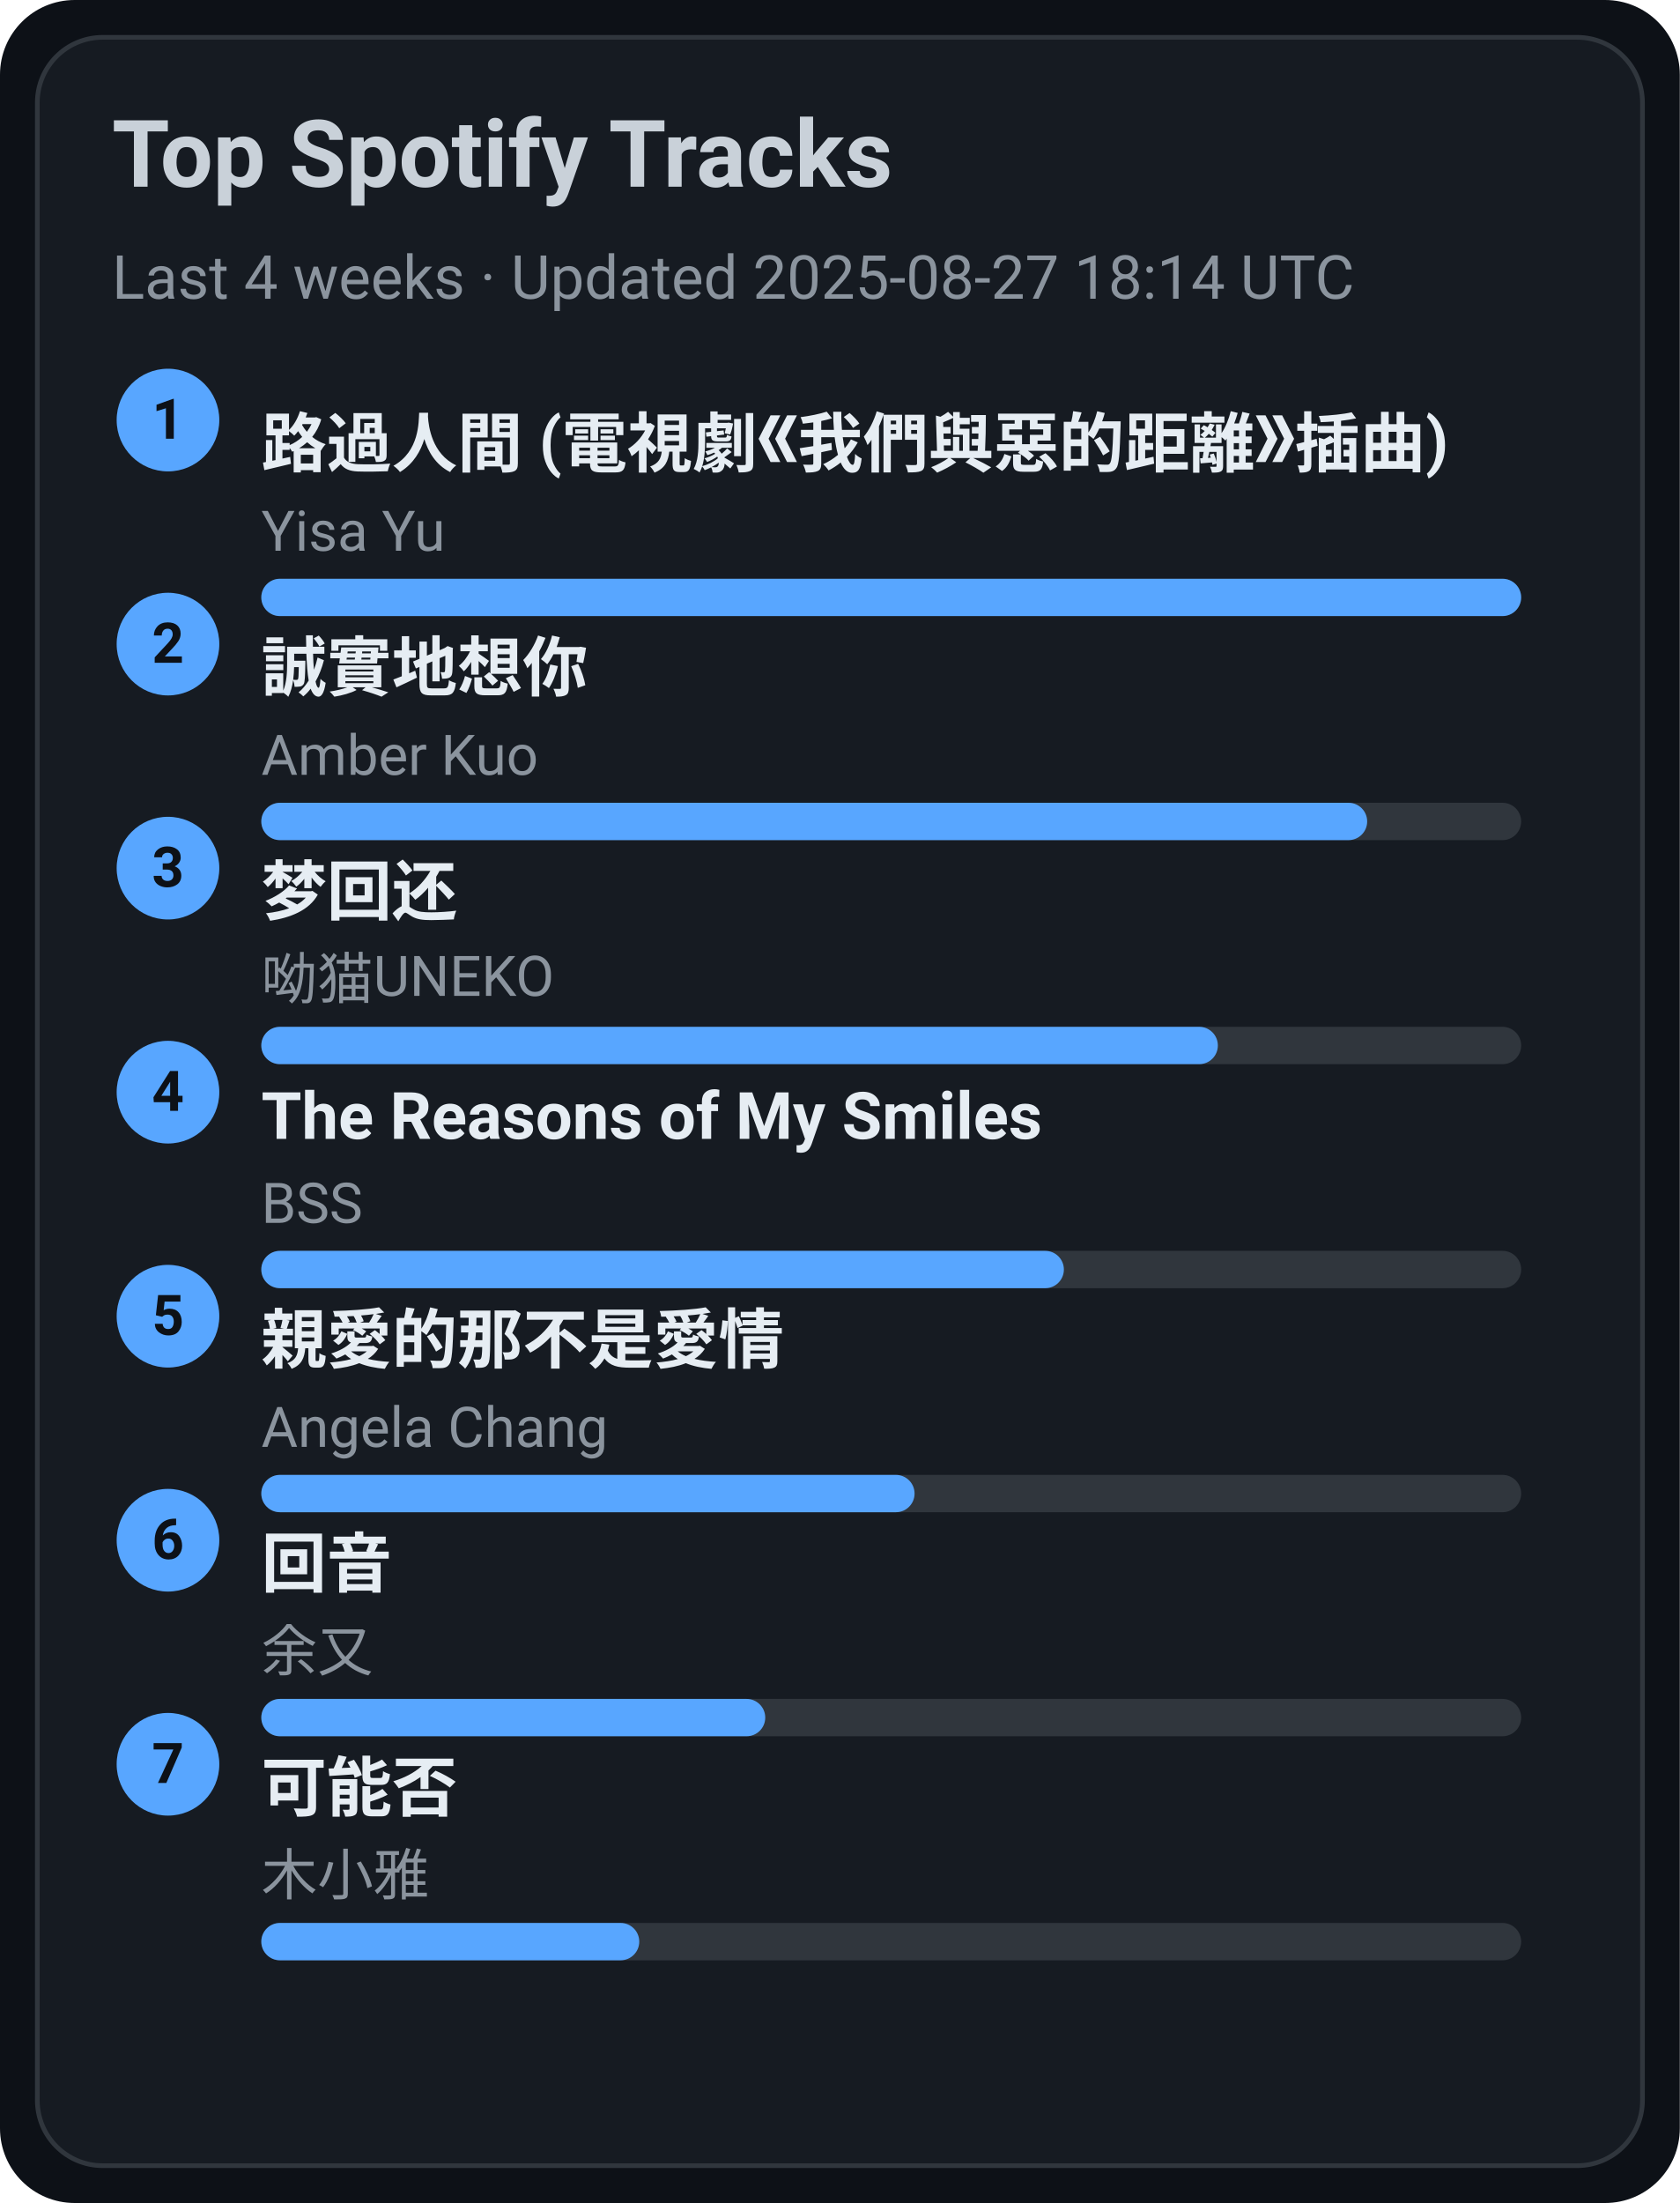
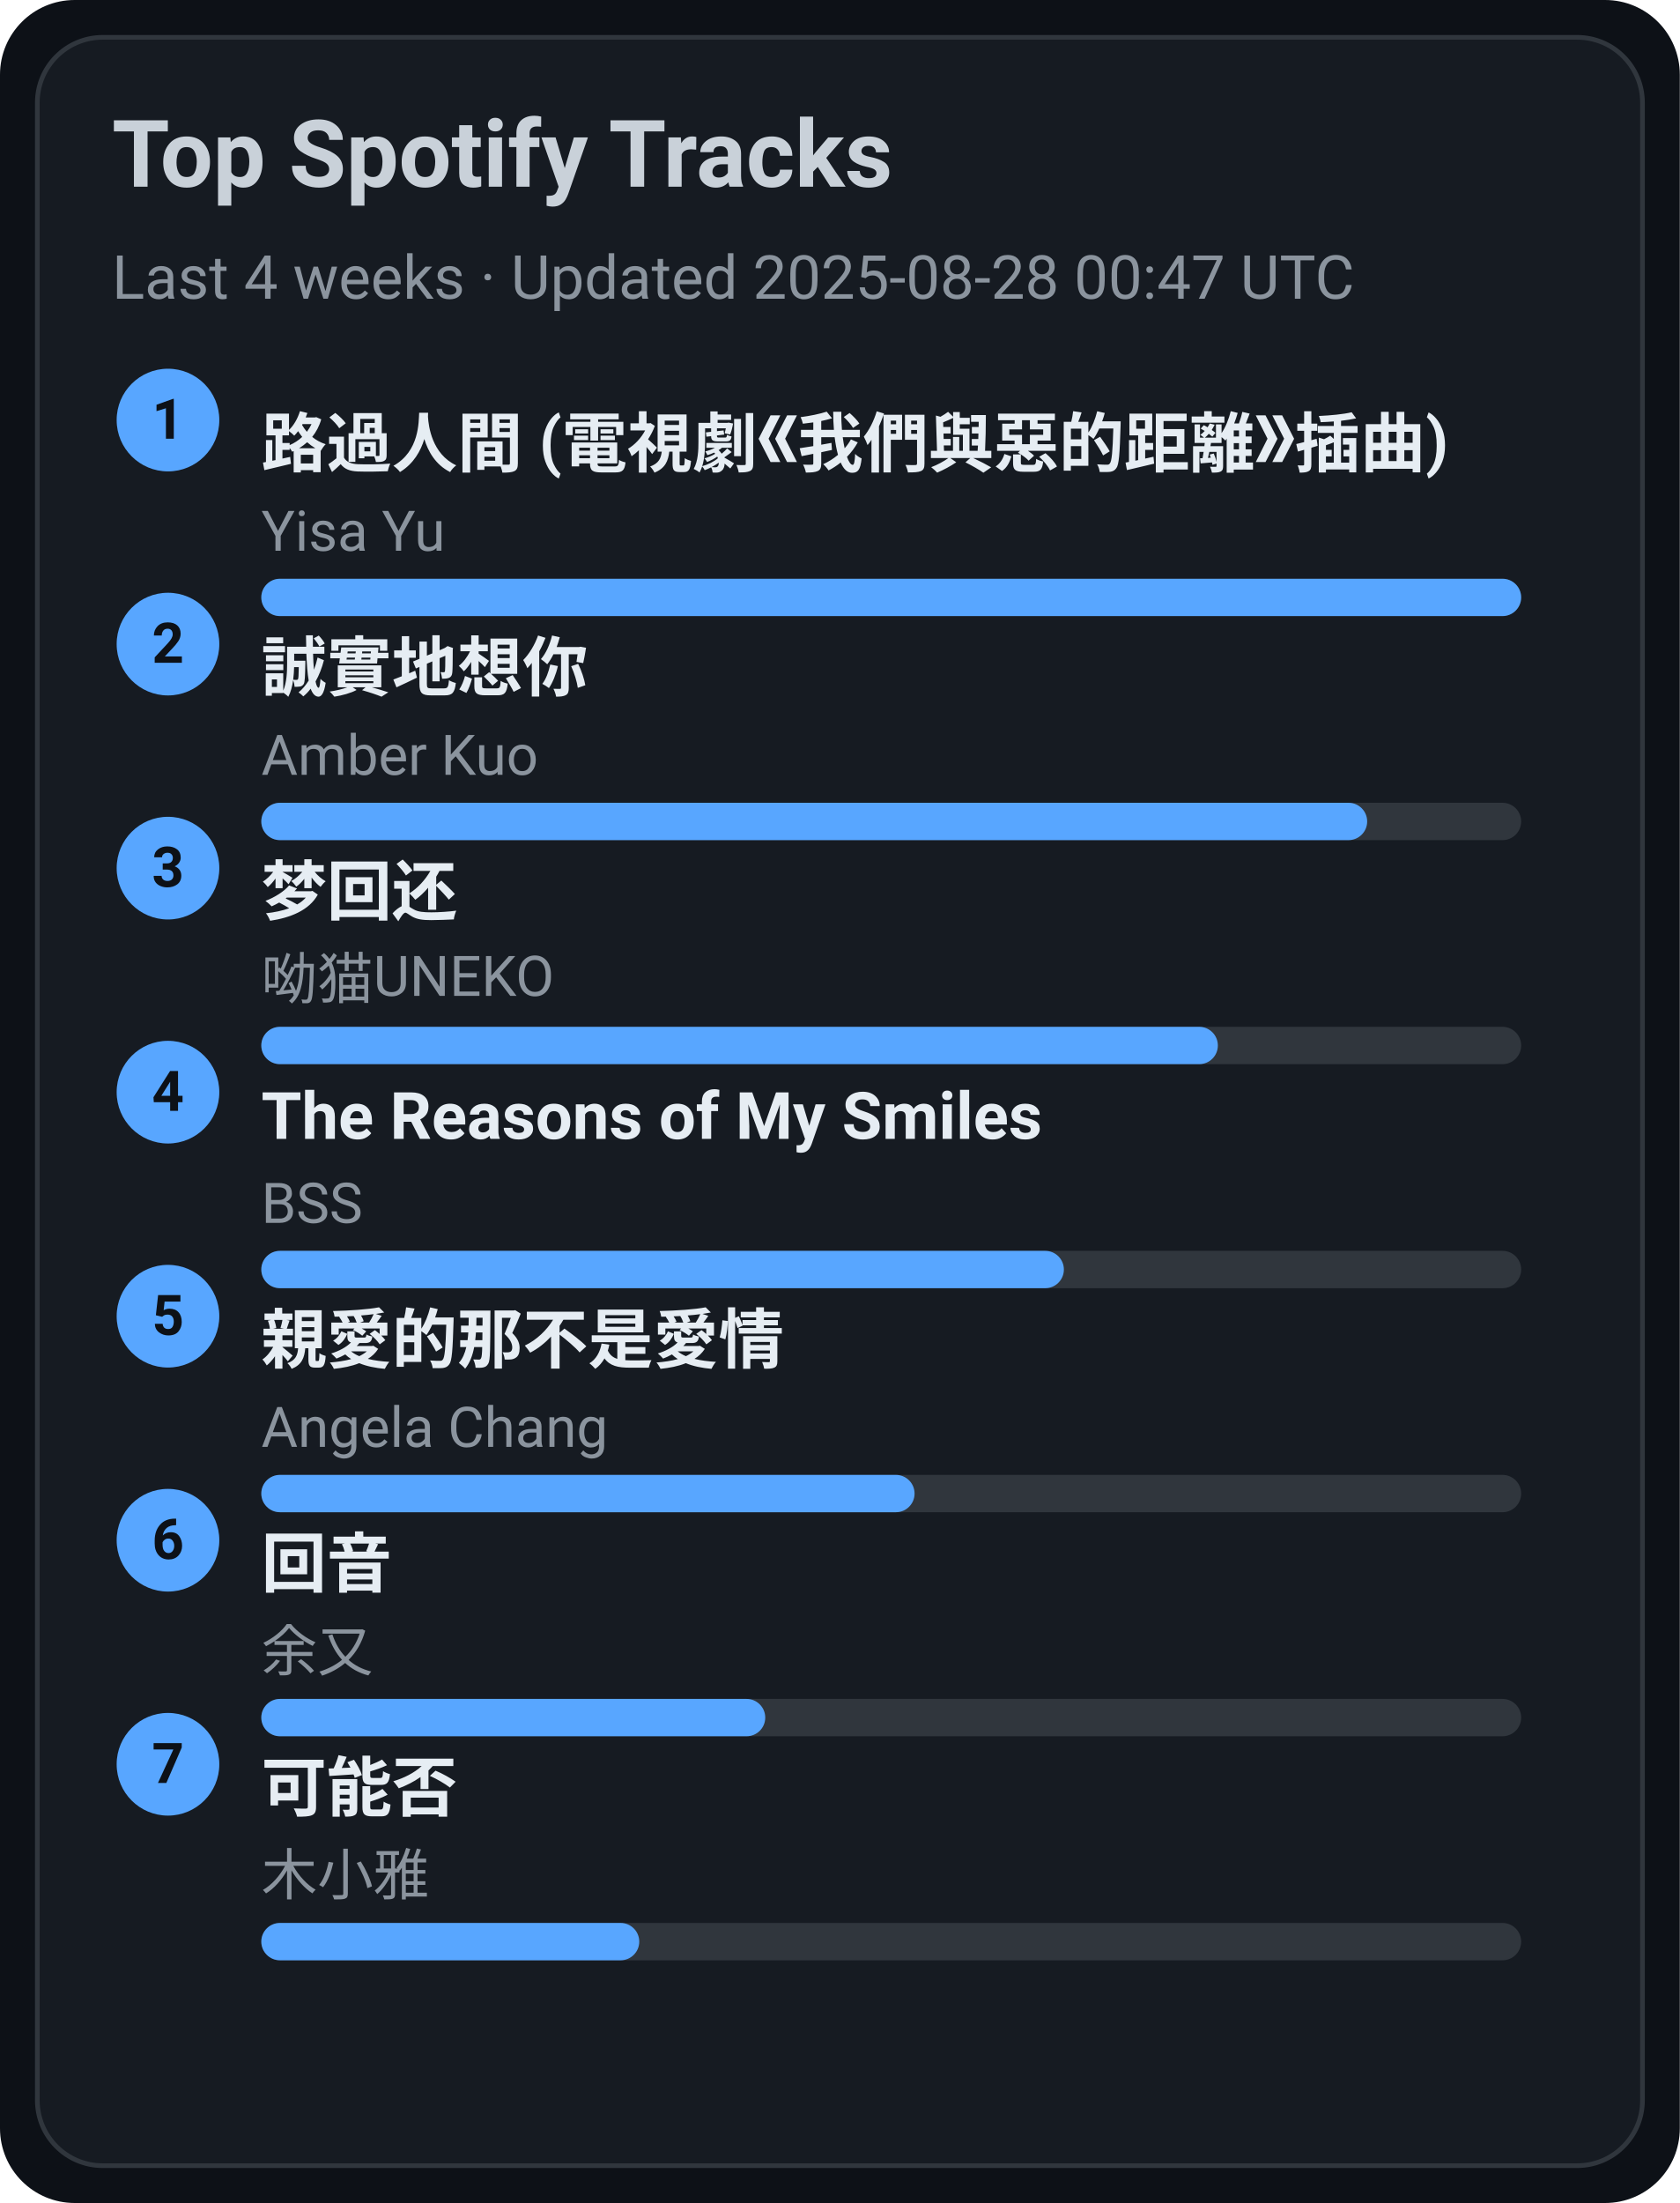
<svg xmlns="http://www.w3.org/2000/svg" width="360" height="472" viewBox="0 0 360 472">
  <style>text{font-family:-apple-system,BlinkMacSystemFont,Segoe UI,Roboto,Ubuntu,Helvetica Neue,Arial,Noto Sans,sans-serif}</style>
  <rect width="360" height="472" rx="16" fill="#0d1117" />
  <rect x="8" y="8" width="344" height="456" rx="14" fill="#161b22" stroke="#30363d" />
  <text x="24" y="40" font-size="20" fill="#c9d1d9" font-weight="600">Top Spotify Tracks</text>
-   <text x="24" y="64" font-size="13" fill="#8b949e">Last 4 weeks · Updated 2025-08-27 18:14 UTC</text>
+   <text x="24" y="64" font-size="13" fill="#8b949e">Last 4 weeks · Updated 2025-08-28 00:47 UTC</text>
  <circle cx="36" cy="90" r="11" fill="#58a6ff" />
  <text x="36" y="94" text-anchor="middle" font-size="12" fill="#0d1117" font-weight="700">1</text>
  <a href="https://open.spotify.com/track/1ZSleGniKMWNrWvK5cGALO" target="_blank" rel="noopener noreferrer">
    <text x="56" y="100" font-size="14" fill="#e6edf3" font-weight="600">路過人間 (電視劇《我們與惡的距離》插曲)</text>
  </a>
  <text x="56" y="118" font-size="12" fill="#8b949e">Yisa Yu</text>
  <rect x="56" y="124" width="270" height="8" rx="4" fill="#30363d" />
  <rect x="56" y="124" width="270" height="8" rx="4" fill="#58a6ff" />
  <circle cx="36" cy="138" r="11" fill="#58a6ff" />
  <text x="36" y="142" text-anchor="middle" font-size="12" fill="#0d1117" font-weight="700">2</text>
  <a href="https://open.spotify.com/track/1SPZzj8QzOwZoAGKXMGLGJ" target="_blank" rel="noopener noreferrer">
    <text x="56" y="148" font-size="14" fill="#e6edf3" font-weight="600">誠實地想你</text>
  </a>
  <text x="56" y="166" font-size="12" fill="#8b949e">Amber Kuo</text>
  <rect x="56" y="172" width="270" height="8" rx="4" fill="#30363d" />
  <rect x="56" y="172" width="237" height="8" rx="4" fill="#58a6ff" />
  <circle cx="36" cy="186" r="11" fill="#58a6ff" />
  <text x="36" y="190" text-anchor="middle" font-size="12" fill="#0d1117" font-weight="700">3</text>
  <a href="https://open.spotify.com/track/6jTK3YxlFysC8g0Ye9tbPK" target="_blank" rel="noopener noreferrer">
    <text x="56" y="196" font-size="14" fill="#e6edf3" font-weight="600">梦回还</text>
  </a>
  <text x="56" y="214" font-size="12" fill="#8b949e">呦猫UNEKO</text>
  <rect x="56" y="220" width="270" height="8" rx="4" fill="#30363d" />
  <rect x="56" y="220" width="205" height="8" rx="4" fill="#58a6ff" />
  <circle cx="36" cy="234" r="11" fill="#58a6ff" />
  <text x="36" y="238" text-anchor="middle" font-size="12" fill="#0d1117" font-weight="700">4</text>
  <a href="https://open.spotify.com/track/1amowbJ9HHFFSFdg2ubM7G" target="_blank" rel="noopener noreferrer">
    <text x="56" y="244" font-size="14" fill="#e6edf3" font-weight="600">The Reasons of My Smiles</text>
  </a>
  <text x="56" y="262" font-size="12" fill="#8b949e">BSS</text>
  <rect x="56" y="268" width="270" height="8" rx="4" fill="#30363d" />
  <rect x="56" y="268" width="172" height="8" rx="4" fill="#58a6ff" />
  <circle cx="36" cy="282" r="11" fill="#58a6ff" />
  <text x="36" y="286" text-anchor="middle" font-size="12" fill="#0d1117" font-weight="700">5</text>
  <a href="https://open.spotify.com/track/1MAv2SJPGVVDHyFlhflmYR" target="_blank" rel="noopener noreferrer">
    <text x="56" y="292" font-size="14" fill="#e6edf3" font-weight="600">親愛的那不是愛情</text>
  </a>
  <text x="56" y="310" font-size="12" fill="#8b949e">Angela Chang</text>
  <rect x="56" y="316" width="270" height="8" rx="4" fill="#30363d" />
  <rect x="56" y="316" width="140" height="8" rx="4" fill="#58a6ff" />
  <circle cx="36" cy="330" r="11" fill="#58a6ff" />
  <text x="36" y="334" text-anchor="middle" font-size="12" fill="#0d1117" font-weight="700">6</text>
  <a href="https://open.spotify.com/track/1K30lsrpvTR0ytSICU2Z3X" target="_blank" rel="noopener noreferrer">
    <text x="56" y="340" font-size="14" fill="#e6edf3" font-weight="600">回音</text>
  </a>
  <text x="56" y="358" font-size="12" fill="#8b949e">余又</text>
  <rect x="56" y="364" width="270" height="8" rx="4" fill="#30363d" />
  <rect x="56" y="364" width="108" height="8" rx="4" fill="#58a6ff" />
  <circle cx="36" cy="378" r="11" fill="#58a6ff" />
  <text x="36" y="382" text-anchor="middle" font-size="12" fill="#0d1117" font-weight="700">7</text>
  <a href="https://open.spotify.com/track/1MftvvUAxzIm1ZnLQyEdr7" target="_blank" rel="noopener noreferrer">
    <text x="56" y="388" font-size="14" fill="#e6edf3" font-weight="600">可能否</text>
  </a>
  <text x="56" y="406" font-size="12" fill="#8b949e">木小雅</text>
  <rect x="56" y="412" width="270" height="8" rx="4" fill="#30363d" />
  <rect x="56" y="412" width="81" height="8" rx="4" fill="#58a6ff" />
</svg>
